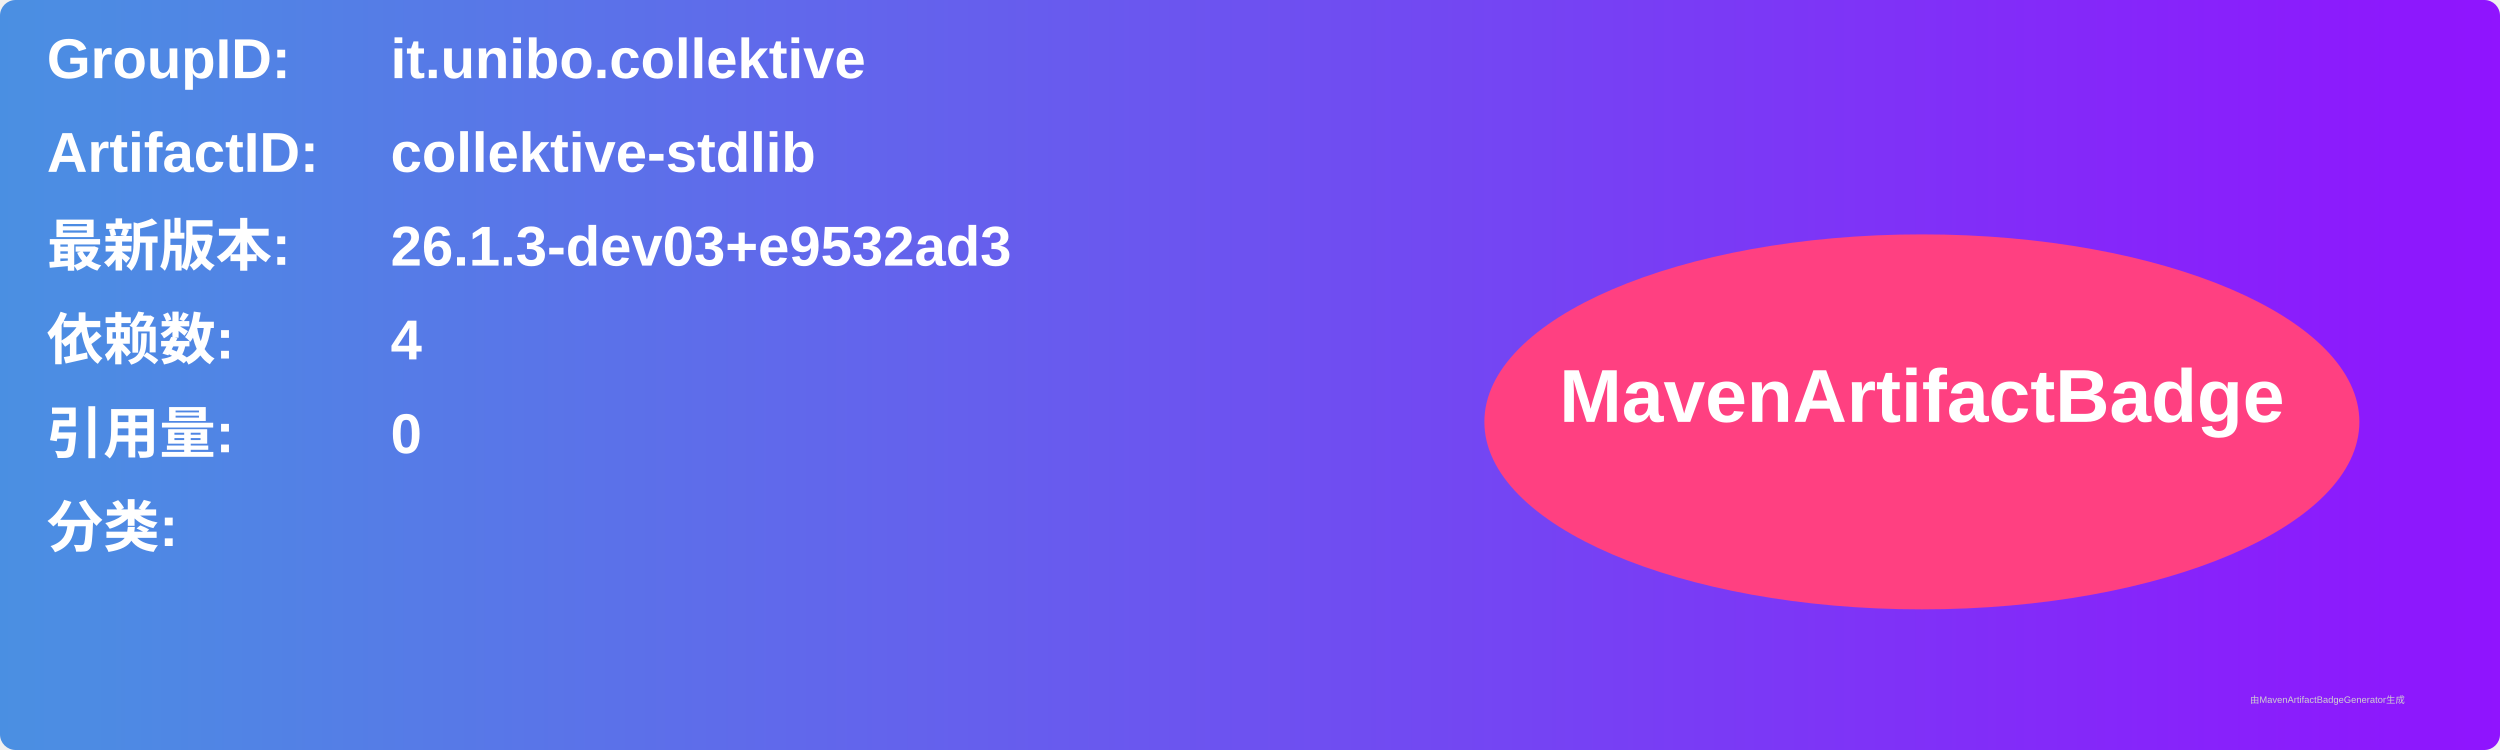
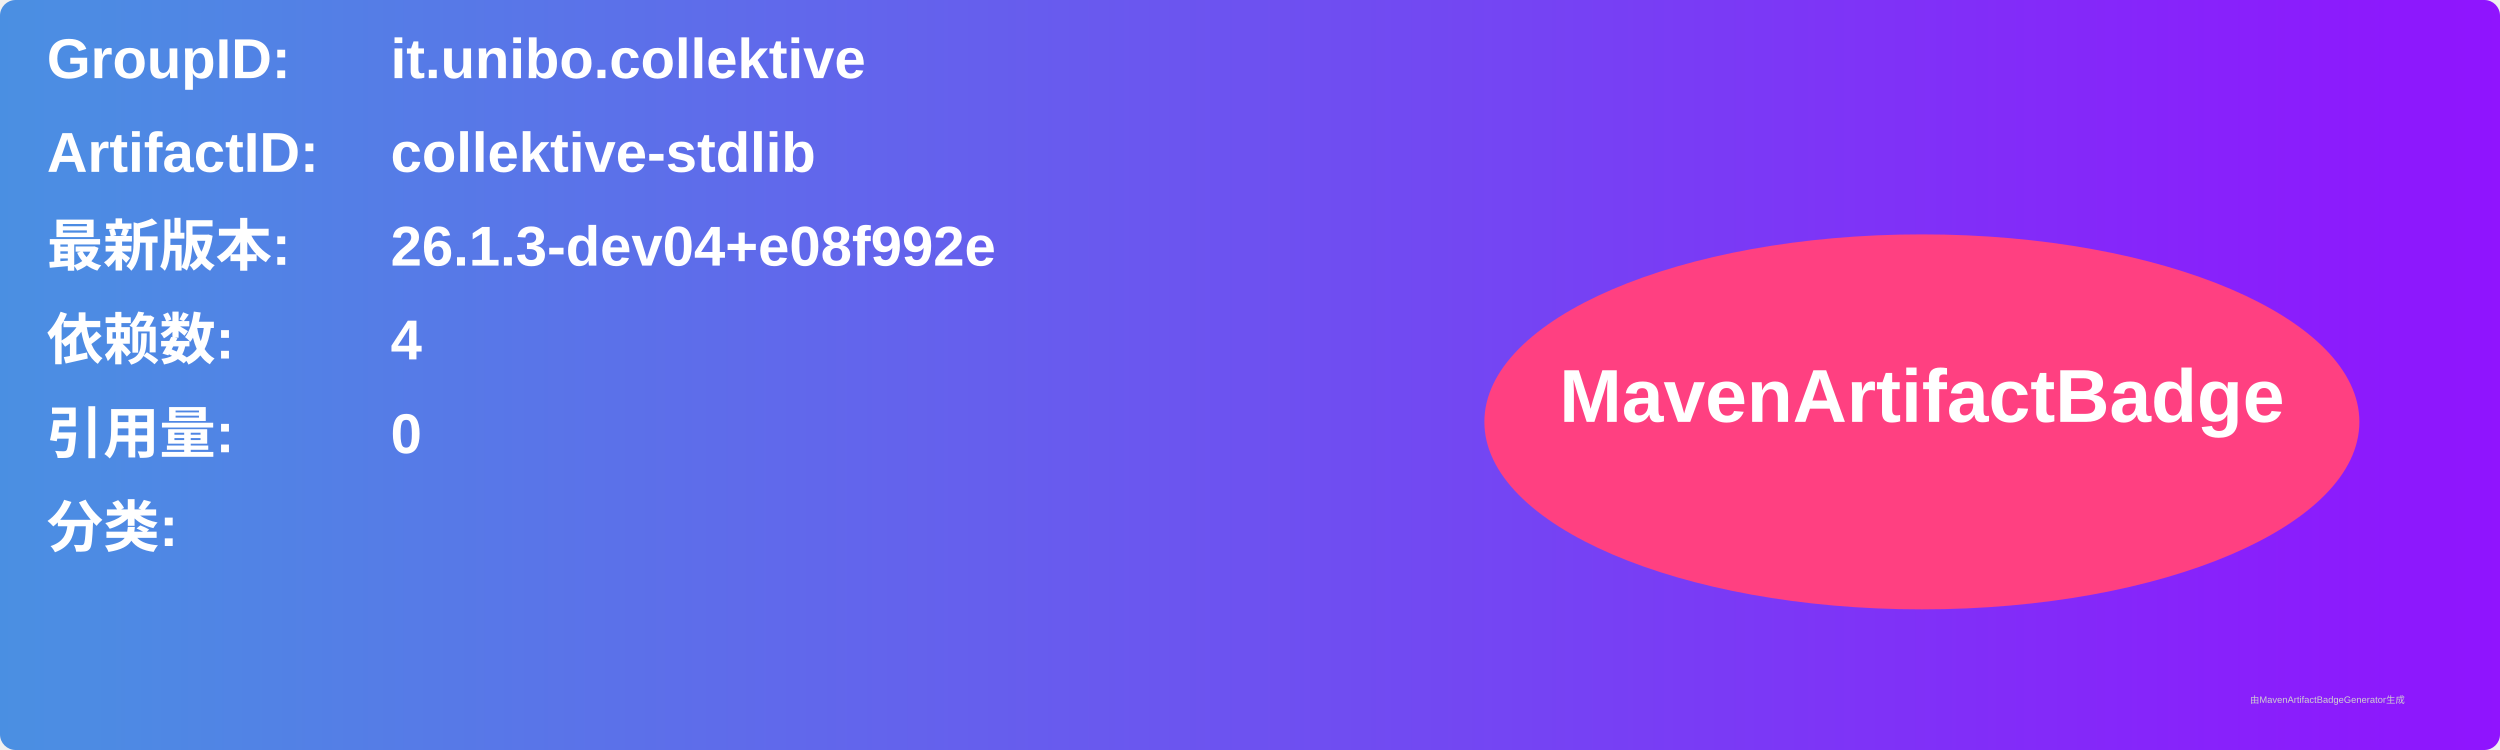
<svg xmlns="http://www.w3.org/2000/svg" width="800" height="240" viewBox="0 0 800 240">
  <linearGradient id="grad" x1="0%" y1="0%" x2="100%" y2="0%">
    <stop offset="0%" stop-color="#4a90e2" />
    <stop offset="100%" stop-color="#9013fe" />
  </linearGradient>
  <rect width="100%" height="100%" rx="5" ry="5" fill="url(#grad)" />
  <g transform="translate(15, 15)">
    <text x="0" y="10" font-family="Arial" font-size="18" fill="white" font-weight="bold" width="260">GroupID:</text>
    <text x="110" y="10" font-family="Arial" font-size="18" fill="white" font-weight="bold" width="460">it.unibo.collektive</text>
    <text x="0" y="40" font-family="Arial" font-size="18" fill="white" font-weight="bold" width="260">ArtifactID:</text>
    <text x="110" y="40" font-family="Arial" font-size="18" fill="white" font-weight="bold" width="460">collektive-stdlib</text>
    <text x="0" y="70" font-family="Arial" font-size="18" fill="white" font-weight="bold">最新版本:</text>
    <text x="110" y="70" font-family="Arial" font-size="18" fill="white" font-weight="bold">
-       <tspan font-weight="bold">26.1.3-dev03+e9532ad3</tspan>
+       <tspan font-weight="bold">26.1.3-dev04+e08f992e</tspan>
    </text>
    <text x="0" y="100" font-family="Arial" font-size="18" fill="white" font-weight="bold">依赖数: </text>
    <text x="110" y="100" font-family="Arial" font-size="18" fill="white">
      <tspan font-weight="bold">4</tspan>
    </text>
    <text x="0" y="130" font-family="Arial" font-size="18" fill="white" font-weight="bold">引用量: </text>
    <text x="110" y="130" font-family="Arial" font-size="18" fill="white">
      <tspan font-weight="bold">0</tspan>
    </text>
    <text x="0" y="160" font-family="Arial" font-size="18" fill="white" font-weight="bold">分类:</text>
    <text x="10" y="190" font-family="Arial" font-size="10" fill="white">
      <tspan font-weight="bold" />
    </text>
    <ellipse cx="600" cy="120" rx="140" ry="60" fill="#ff4081" />
    <text x="600" y="120" text-anchor="middle" font-family="Arial" font-size="24" fill="white" font-weight="bold">MavenArtifactBadge</text>
  </g>
  <text x="720" y="225" font-family="Arial" font-size="3" fill="#d0d0d0">由MavenArtifactBadgeGenerator生成</text>
</svg>
